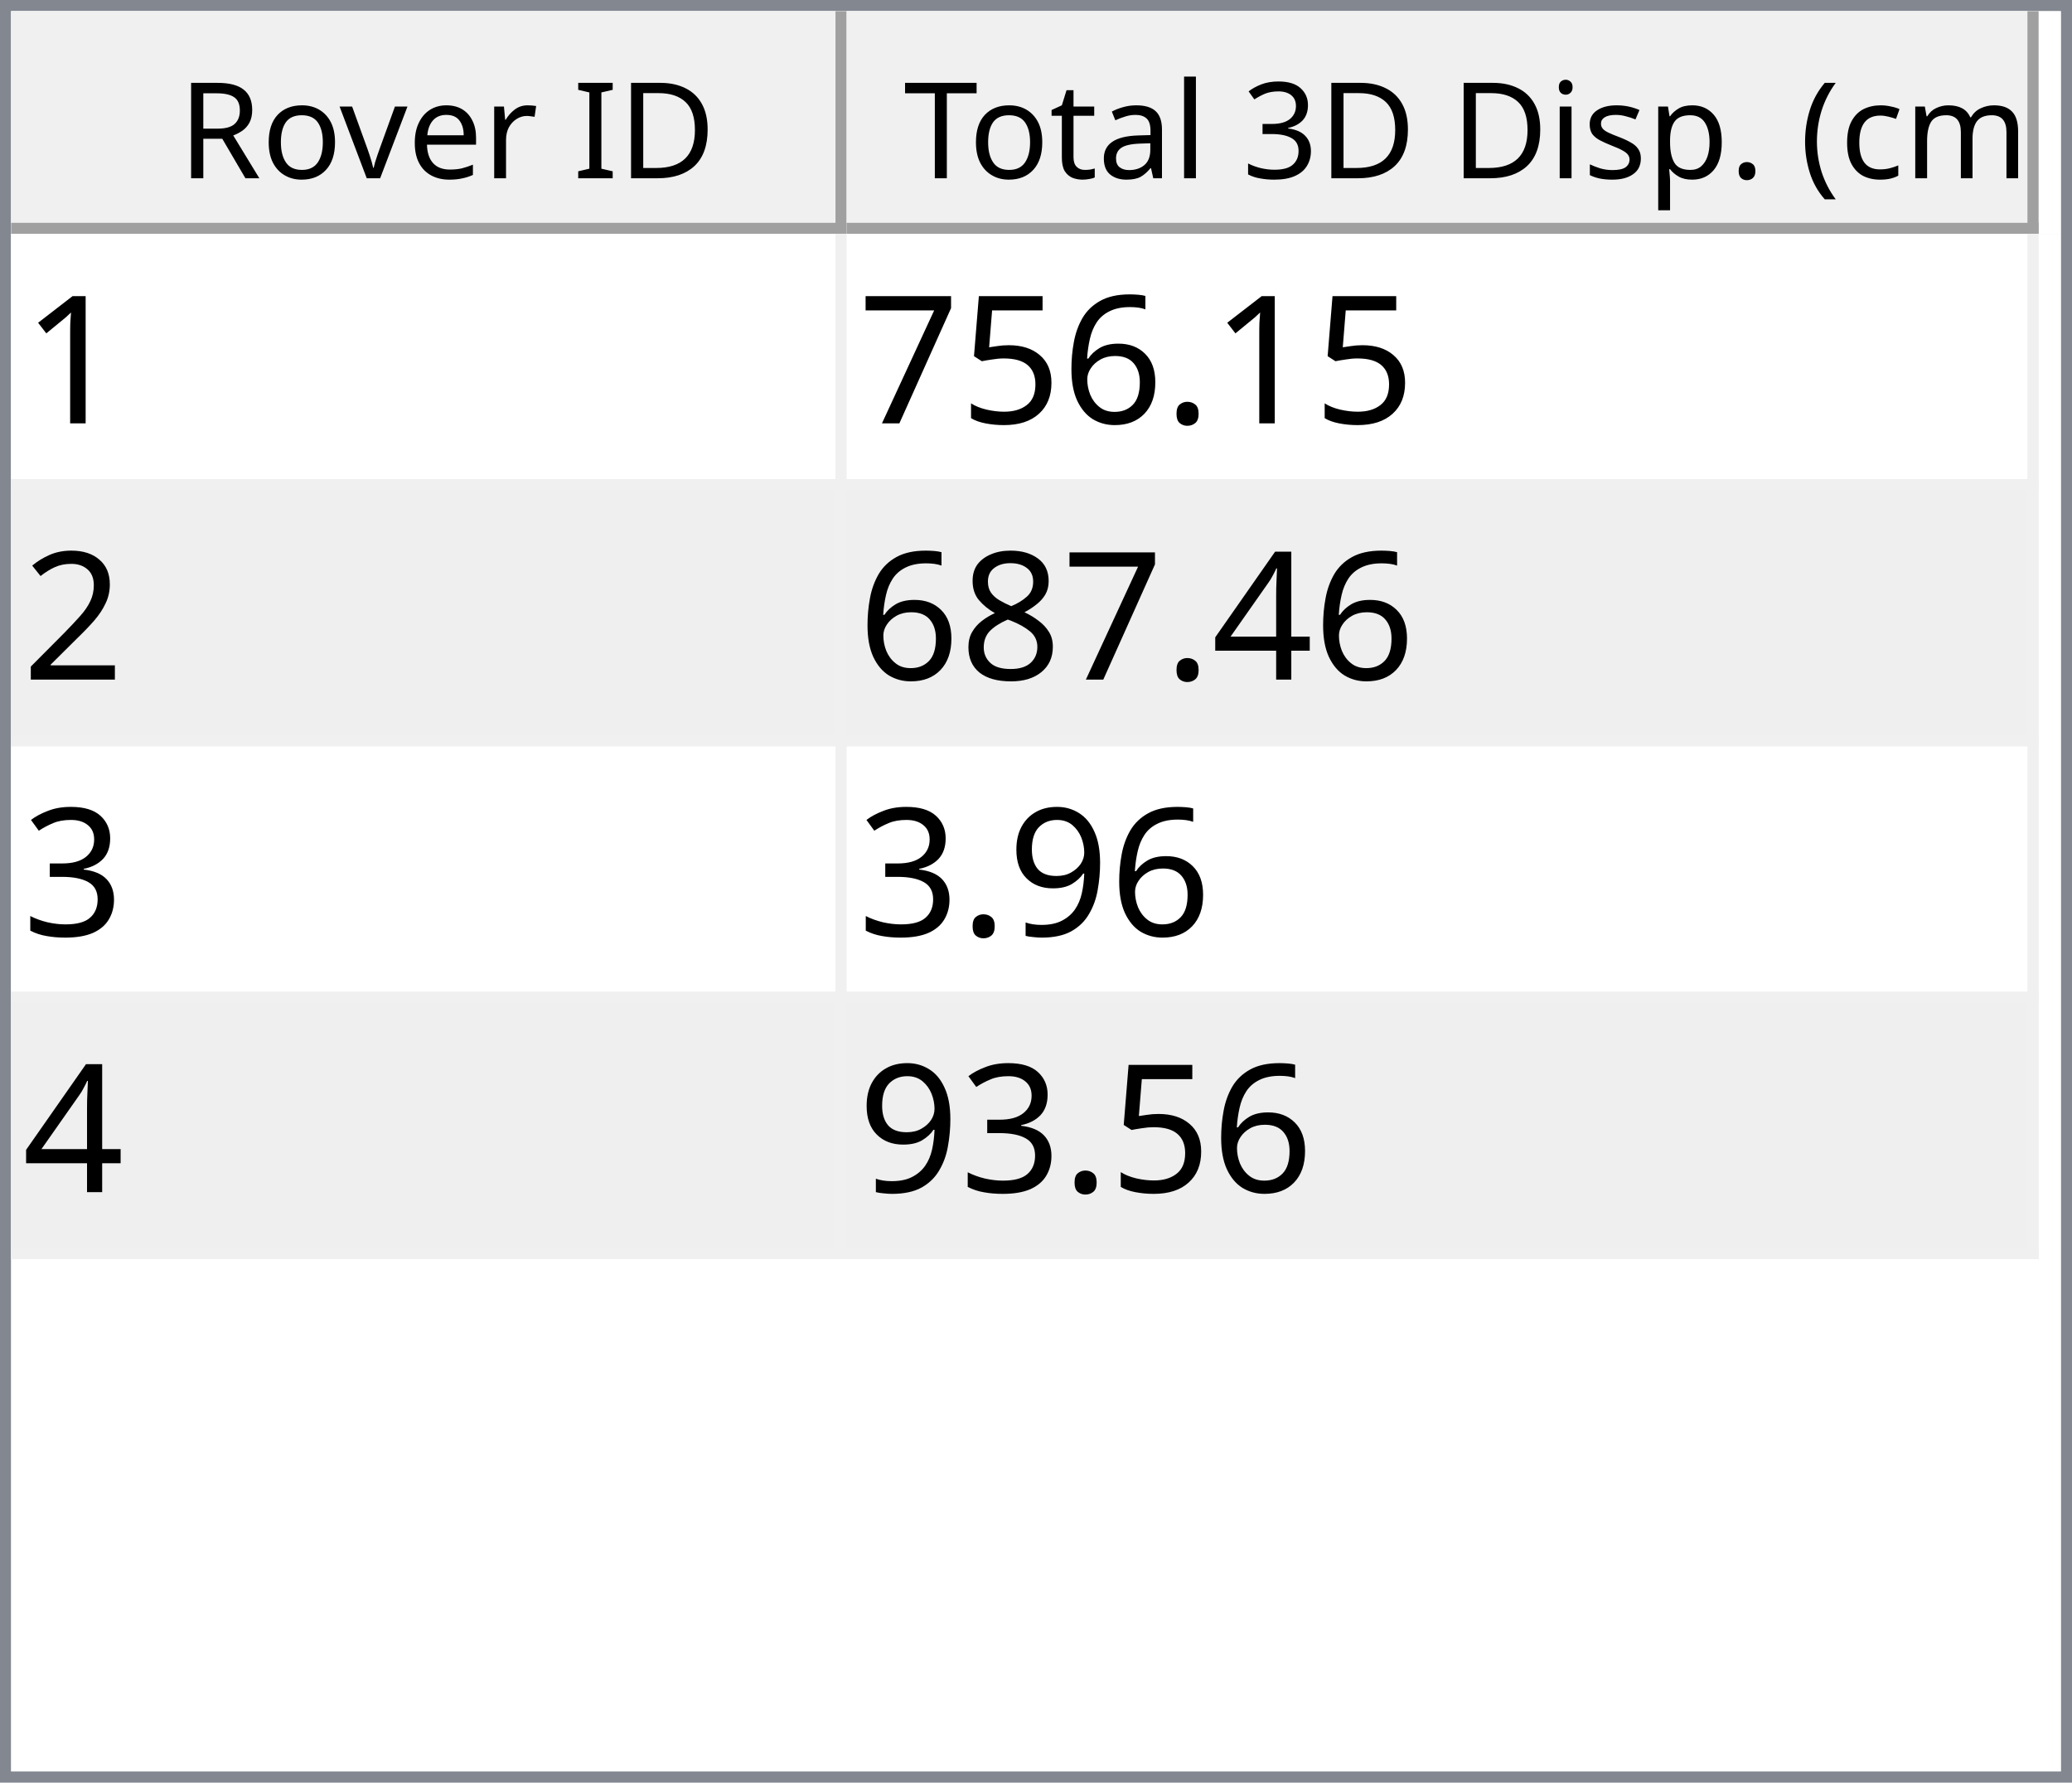
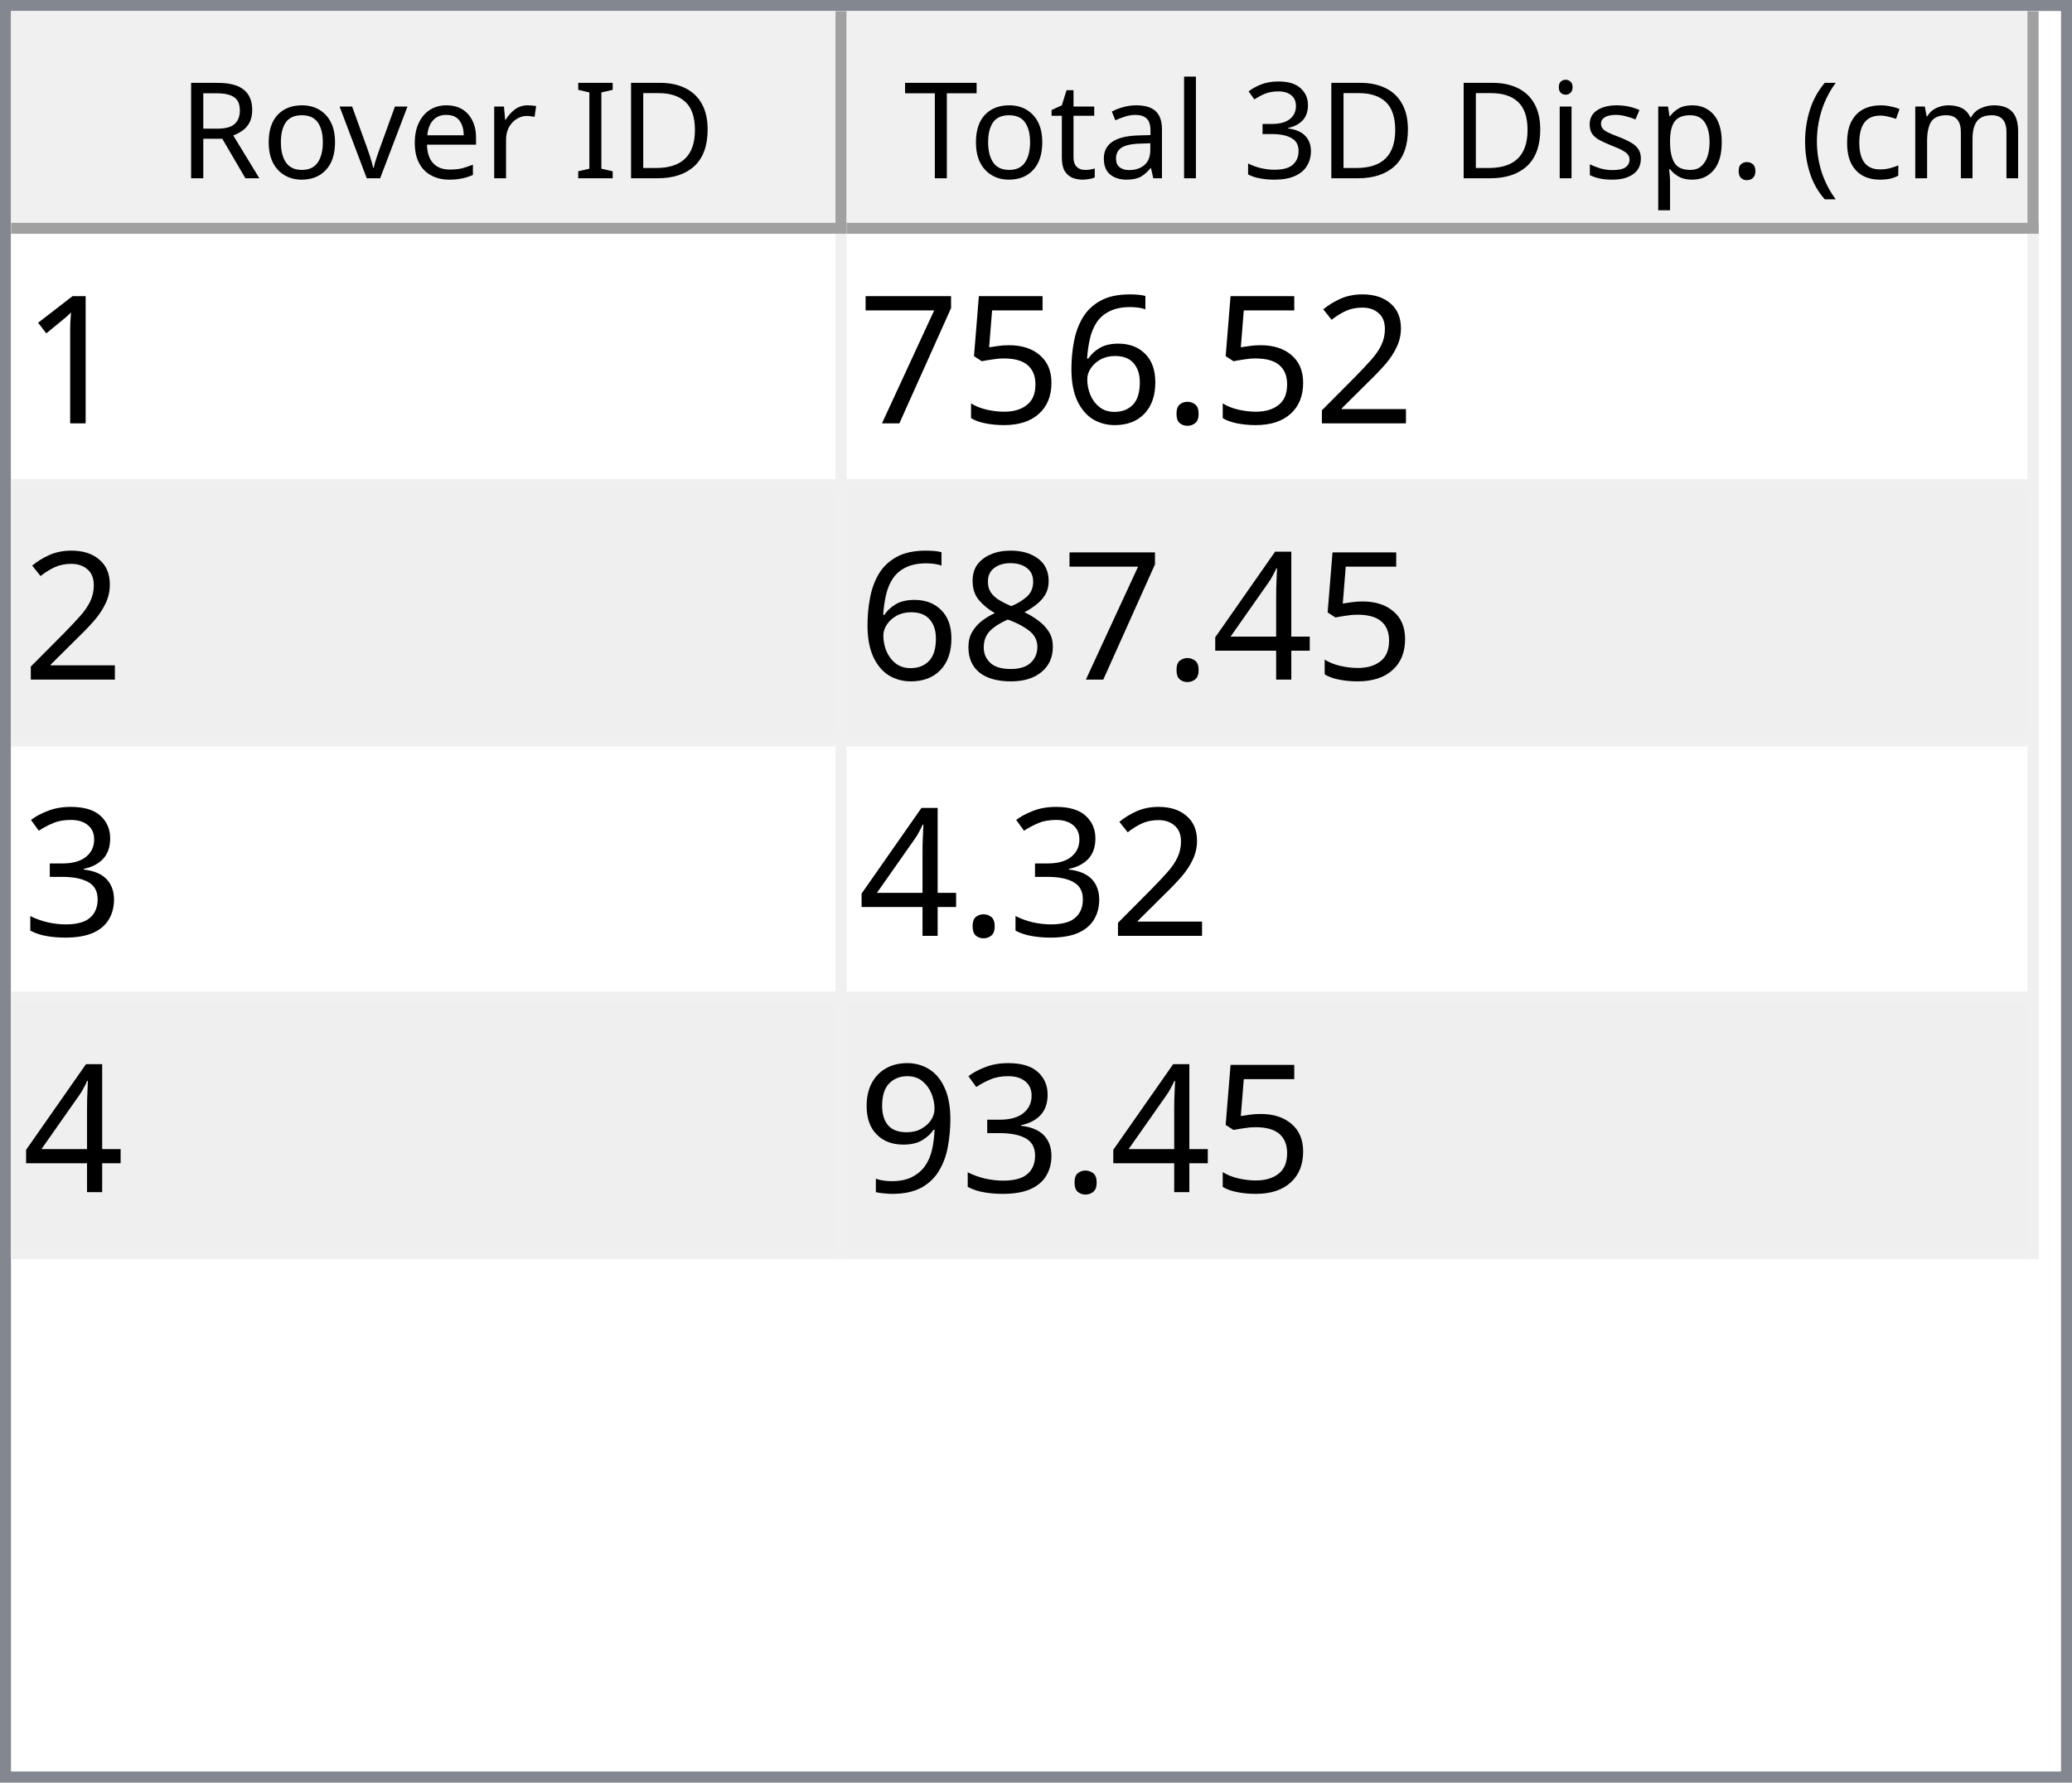
<svg xmlns="http://www.w3.org/2000/svg" style="fill-opacity:1; color-rendering:auto; color-interpolation:auto; text-rendering:auto; stroke:black; stroke-linecap:square; stroke-miterlimit:10; shape-rendering:auto; stroke-opacity:1; fill:black; stroke-dasharray:none; font-weight:normal; stroke-width:1; font-family:'Dialog'; font-style:normal; stroke-linejoin:miter; font-size:12px; stroke-dashoffset:0; image-rendering:auto;" width="186" height="160">
  <defs id="genericDefs" />
  <g>
    <defs id="defs1">
      <clipPath clipPathUnits="userSpaceOnUse" id="clipPath1">
        <path d="M0 0 L186 0 L186 160 L0 160 L0 0 Z" />
      </clipPath>
      <clipPath clipPathUnits="userSpaceOnUse" id="clipPath2">
        <path d="M0 0 L0 160 L186 160 L186 0 Z" />
      </clipPath>
      <clipPath clipPathUnits="userSpaceOnUse" id="clipPath3">
        <path d="M0 0 L0 20 L184 20 L184 0 Z" />
      </clipPath>
      <clipPath clipPathUnits="userSpaceOnUse" id="clipPath4">
        <path d="M0 0 L0 20 L75 20 L75 0 Z" />
      </clipPath>
      <clipPath clipPathUnits="userSpaceOnUse" id="clipPath5">
        <path d="M1 1 L1 19 L74 19 L74 1 Z" />
      </clipPath>
      <clipPath clipPathUnits="userSpaceOnUse" id="clipPath6">
        <path d="M0 0 L0 18 L73 18 L73 0 Z" />
      </clipPath>
      <clipPath clipPathUnits="userSpaceOnUse" id="clipPath7">
        <path d="M-0.5 -0.5 L-0.5 19.5 L74.5 19.5 L74.5 -0.5 Z" />
      </clipPath>
      <clipPath clipPathUnits="userSpaceOnUse" id="clipPath8">
        <path d="M0 0 L0 20 L107 20 L107 0 Z" />
      </clipPath>
      <clipPath clipPathUnits="userSpaceOnUse" id="clipPath9">
        <path d="M1 1 L1 19 L106 19 L106 1 Z" />
      </clipPath>
      <clipPath clipPathUnits="userSpaceOnUse" id="clipPath10">
        <path d="M0 0 L0 18 L105 18 L105 0 Z" />
      </clipPath>
      <clipPath clipPathUnits="userSpaceOnUse" id="clipPath11">
        <path d="M-0.5 -0.5 L-0.5 19.5 L106.5 19.5 L106.5 -0.5 Z" />
      </clipPath>
      <clipPath clipPathUnits="userSpaceOnUse" id="clipPath12">
        <path d="M0 0 L0 138 L184 138 L184 0 Z" />
      </clipPath>
      <clipPath clipPathUnits="userSpaceOnUse" id="clipPath13">
        <path d="M0 0 L0 92 L182 92 L182 0 Z" />
      </clipPath>
      <clipPath clipPathUnits="userSpaceOnUse" id="clipPath14">
        <path d="M-0.5 -0.5 L-0.5 91.5 L181.5 91.5 L181.5 -0.5 Z" />
      </clipPath>
      <clipPath clipPathUnits="userSpaceOnUse" id="clipPath15">
        <path d="M0 0 L0 22 L74 22 L74 0 Z" />
      </clipPath>
      <clipPath clipPathUnits="userSpaceOnUse" id="clipPath16">
        <path d="M0 0 L0 22 L106 22 L106 0 Z" />
      </clipPath>
      <font horiz-adv-x="64.551" id="font1">
        <font-face ascent="107.91" descent="25.098" units-per-em="100" style="font-style:normal; font-family:Segoe UI; font-weight:normal;" />
        <missing-glyph horiz-adv-x="64.551" d="M8.109 0 L8.109 68.266 L56.453 68.266 L56.453 0 L8.109 0 ZM15.328 7.234 L49.219 7.234 L49.219 61.031 L15.328 61.031 L15.328 7.234 Z" />
        <glyph unicode="D" horiz-adv-x="70.117" d="M9.188 0 L9.188 70.016 L28.516 70.016 Q65.531 70.016 65.531 35.891 Q65.531 19.672 55.25 9.836 Q44.969 0 27.734 0 L9.188 0 ZM17.391 62.594 L17.391 7.422 L27.828 7.422 Q41.609 7.422 49.273 14.797 Q56.938 22.172 56.938 35.688 Q56.938 62.594 28.328 62.594 L17.391 62.594 Z" />
        <glyph unicode="I" horiz-adv-x="26.611" d="M17.391 0 L9.188 0 L9.188 70.016 L17.391 70.016 L17.391 0 Z" />
        <glyph unicode=" " horiz-adv-x="27.393" d="" />
        <glyph unicode="r" horiz-adv-x="34.766" d="M34.188 41.891 Q32.078 43.5 28.125 43.5 Q23 43.5 19.555 38.672 Q16.109 33.844 16.109 25.484 L16.109 0 L8.109 0 L8.109 50 L16.109 50 L16.109 39.703 L16.312 39.703 Q18.016 44.969 21.531 47.922 Q25.047 50.875 29.391 50.875 Q32.516 50.875 34.188 50.203 L34.188 41.891 Z" />
        <glyph unicode="e" horiz-adv-x="52.295" d="M48.297 23 L12.984 23 Q13.188 14.656 17.484 10.109 Q21.781 5.562 29.297 5.562 Q37.75 5.562 44.828 11.141 L44.828 3.609 Q38.234 -1.172 27.391 -1.172 Q16.797 -1.172 10.742 5.641 Q4.688 12.453 4.688 24.812 Q4.688 36.469 11.305 43.82 Q17.922 51.172 27.734 51.172 Q37.547 51.172 42.922 44.828 Q48.297 38.484 48.297 27.203 L48.297 23 ZM40.094 29.781 Q40.047 36.719 36.75 40.578 Q33.453 44.438 27.594 44.438 Q21.922 44.438 17.969 40.383 Q14.016 36.328 13.094 29.781 L40.094 29.781 Z" />
        <glyph unicode="v" horiz-adv-x="47.9" d="M47.406 50 L27.484 0 L19.625 0 L0.688 50 L9.469 50 L22.172 13.672 Q23.578 9.672 23.922 6.688 L24.125 6.688 Q24.609 10.453 25.688 13.484 L38.969 50 L47.406 50 Z" />
        <glyph unicode="o" horiz-adv-x="58.594" d="M29 -1.172 Q17.922 -1.172 11.305 5.836 Q4.688 12.844 4.688 24.422 Q4.688 37.016 11.57 44.094 Q18.453 51.172 30.172 51.172 Q41.359 51.172 47.633 44.289 Q53.906 37.406 53.906 25.203 Q53.906 13.234 47.141 6.031 Q40.375 -1.172 29 -1.172 ZM29.594 44.438 Q21.875 44.438 17.383 39.188 Q12.891 33.938 12.891 24.703 Q12.891 15.828 17.43 10.695 Q21.969 5.562 29.594 5.562 Q37.359 5.562 41.531 10.594 Q45.703 15.625 45.703 24.906 Q45.703 34.281 41.531 39.359 Q37.359 44.438 29.594 44.438 Z" />
        <glyph unicode="R" horiz-adv-x="59.814" d="M59.375 0 L49.609 0 L37.891 19.625 Q36.281 22.359 34.766 24.289 Q33.25 26.219 31.664 27.438 Q30.078 28.656 28.25 29.219 Q26.422 29.781 24.125 29.781 L17.391 29.781 L17.391 0 L9.188 0 L9.188 70.016 L30.078 70.016 Q34.672 70.016 38.555 68.867 Q42.438 67.719 45.289 65.375 Q48.141 63.031 49.758 59.547 Q51.375 56.062 51.375 51.375 Q51.375 47.703 50.273 44.656 Q49.172 41.609 47.148 39.211 Q45.125 36.812 42.266 35.133 Q39.406 33.453 35.844 32.516 L35.844 32.328 Q37.594 31.547 38.891 30.547 Q40.188 29.547 41.359 28.18 Q42.531 26.812 43.68 25.078 Q44.828 23.344 46.234 21.047 L59.375 0 ZM17.391 62.594 L17.391 37.203 L28.516 37.203 Q31.594 37.203 34.203 38.133 Q36.812 39.062 38.719 40.797 Q40.625 42.531 41.703 45.047 Q42.781 47.562 42.781 50.688 Q42.781 56.297 39.141 59.445 Q35.5 62.594 28.609 62.594 L17.391 62.594 Z" />
        <glyph unicode=")" horiz-adv-x="30.176" d="M8.297 -15.922 L1.172 -15.922 Q16.406 2.344 16.406 26.812 Q16.406 51.469 1.078 70.016 L8.297 70.016 Q23.531 52.156 23.531 26.703 Q23.531 1.375 8.297 -15.922 Z" />
        <glyph unicode="m" horiz-adv-x="86.133" d="M79.109 0 L71.094 0 L71.094 28.719 Q71.094 37.016 68.531 40.727 Q65.969 44.438 59.906 44.438 Q54.781 44.438 51.195 39.75 Q47.609 35.062 47.609 28.516 L47.609 0 L39.594 0 L39.594 29.688 Q39.594 44.438 28.219 44.438 Q22.953 44.438 19.531 40.016 Q16.109 35.594 16.109 28.516 L16.109 0 L8.109 0 L8.109 50 L16.109 50 L16.109 42.094 L16.312 42.094 Q21.625 51.172 31.844 51.172 Q36.969 51.172 40.773 48.312 Q44.578 45.453 46 40.828 Q51.562 51.172 62.594 51.172 Q79.109 51.172 79.109 30.812 L79.109 0 Z" />
        <glyph unicode="c" horiz-adv-x="46.191" d="M42.188 2.297 Q36.422 -1.172 28.516 -1.172 Q17.828 -1.172 11.258 5.789 Q4.688 12.75 4.688 23.828 Q4.688 36.188 11.766 43.68 Q18.844 51.172 30.672 51.172 Q37.25 51.172 42.281 48.734 L42.281 40.531 Q36.719 44.438 30.375 44.438 Q22.703 44.438 17.797 38.945 Q12.891 33.453 12.891 24.516 Q12.891 15.719 17.508 10.641 Q22.125 5.562 29.891 5.562 Q36.422 5.562 42.188 9.906 L42.188 2.297 Z" />
        <glyph unicode="(" horiz-adv-x="30.176" d="M29.109 -15.922 L21.969 -15.922 Q6.844 1.375 6.844 26.703 Q6.844 52.156 21.969 70.016 L29.203 70.016 Q13.875 51.469 13.875 26.812 Q13.875 2.344 29.109 -15.922 Z" />
        <glyph unicode="." horiz-adv-x="21.68" d="M10.891 -1.078 Q8.641 -1.078 7.055 0.539 Q5.469 2.156 5.469 4.391 Q5.469 6.641 7.055 8.273 Q8.641 9.906 10.891 9.906 Q13.188 9.906 14.797 8.273 Q16.406 6.641 16.406 4.391 Q16.406 2.156 14.797 0.539 Q13.188 -1.078 10.891 -1.078 Z" />
        <glyph unicode="p" horiz-adv-x="58.789" d="M16.312 7.234 L16.109 7.234 L16.109 -23 L8.109 -23 L8.109 50 L16.109 50 L16.109 41.219 L16.312 41.219 Q22.219 51.172 33.594 51.172 Q43.266 51.172 48.688 44.461 Q54.109 37.75 54.109 26.469 Q54.109 13.922 48 6.375 Q41.891 -1.172 31.297 -1.172 Q21.578 -1.172 16.312 7.234 ZM16.109 27.391 L16.109 20.406 Q16.109 14.203 20.141 9.883 Q24.172 5.562 30.375 5.562 Q37.641 5.562 41.773 11.133 Q45.906 16.703 45.906 26.609 Q45.906 34.969 42.047 39.703 Q38.188 44.438 31.594 44.438 Q24.609 44.438 20.359 39.578 Q16.109 34.719 16.109 27.391 Z" />
        <glyph unicode="s" horiz-adv-x="42.432" d="M5.078 1.812 L5.078 10.406 Q11.625 5.562 19.484 5.562 Q30.031 5.562 30.031 12.594 Q30.031 14.594 29.125 15.992 Q28.219 17.391 26.68 18.461 Q25.141 19.531 23.07 20.383 Q21 21.234 18.609 22.172 Q15.281 23.484 12.766 24.828 Q10.25 26.172 8.57 27.859 Q6.891 29.547 6.031 31.695 Q5.172 33.844 5.172 36.719 Q5.172 40.234 6.789 42.945 Q8.406 45.656 11.086 47.484 Q13.766 49.312 17.211 50.242 Q20.656 51.172 24.312 51.172 Q30.812 51.172 35.938 48.922 L35.938 40.828 Q30.422 44.438 23.25 44.438 Q21 44.438 19.195 43.922 Q17.391 43.406 16.094 42.477 Q14.797 41.547 14.086 40.258 Q13.375 38.969 13.375 37.406 Q13.375 35.453 14.086 34.133 Q14.797 32.812 16.164 31.789 Q17.531 30.766 19.484 29.938 Q21.438 29.109 23.922 28.125 Q27.25 26.859 29.883 25.516 Q32.516 24.172 34.375 22.484 Q36.234 20.797 37.234 18.602 Q38.234 16.406 38.234 13.375 Q38.234 9.672 36.602 6.938 Q34.969 4.203 32.234 2.398 Q29.5 0.594 25.93 -0.289 Q22.359 -1.172 18.453 -1.172 Q10.75 -1.172 5.078 1.812 Z" />
        <glyph unicode="i" horiz-adv-x="24.219" d="M12.203 62.703 Q10.062 62.703 8.547 64.164 Q7.031 65.625 7.031 67.875 Q7.031 70.125 8.547 71.609 Q10.062 73.094 12.203 73.094 Q14.406 73.094 15.945 71.609 Q17.484 70.125 17.484 67.875 Q17.484 65.719 15.945 64.211 Q14.406 62.703 12.203 62.703 ZM16.109 0 L8.109 0 L8.109 50 L16.109 50 L16.109 0 Z" />
        <glyph unicode="3" horiz-adv-x="53.906" d="M46.531 19.828 Q46.531 15.094 44.75 11.211 Q42.969 7.328 39.719 4.57 Q36.469 1.812 31.93 0.297 Q27.391 -1.219 21.922 -1.219 Q11.922 -1.219 6 2.594 L6 11.188 Q13.094 5.609 22.219 5.609 Q25.875 5.609 28.828 6.539 Q31.781 7.469 33.906 9.227 Q36.031 10.984 37.18 13.477 Q38.328 15.969 38.328 19.094 Q38.328 32.812 18.797 32.812 L12.984 32.812 L12.984 39.594 L18.5 39.594 Q35.797 39.594 35.797 52.484 Q35.797 64.406 22.609 64.406 Q15.188 64.406 8.688 59.422 L8.688 67.188 Q15.375 71.188 24.609 71.188 Q29 71.188 32.57 69.969 Q36.141 68.75 38.68 66.555 Q41.219 64.359 42.609 61.281 Q44 58.203 44 54.5 Q44 40.672 30.031 36.719 L30.031 36.531 Q33.594 36.141 36.625 34.797 Q39.656 33.453 41.852 31.305 Q44.047 29.156 45.289 26.25 Q46.531 23.344 46.531 19.828 Z" />
        <glyph unicode="l" horiz-adv-x="24.219" d="M16.109 0 L8.109 0 L8.109 74.031 L16.109 74.031 L16.109 0 Z" />
        <glyph unicode="a" horiz-adv-x="50.879" d="M43.891 0 L35.891 0 L35.891 7.812 L35.688 7.812 Q30.469 -1.172 20.312 -1.172 Q12.844 -1.172 8.617 2.781 Q4.391 6.734 4.391 13.281 Q4.391 27.297 20.906 29.594 L35.891 31.688 Q35.891 44.438 25.594 44.438 Q16.547 44.438 9.281 38.281 L9.281 46.484 Q16.656 51.172 26.266 51.172 Q43.891 51.172 43.891 32.516 L43.891 0 ZM35.891 25.297 L23.828 23.641 Q18.266 22.859 15.43 20.875 Q12.594 18.891 12.594 13.875 Q12.594 10.203 15.211 7.883 Q17.828 5.562 22.172 5.562 Q28.125 5.562 32.008 9.742 Q35.891 13.922 35.891 20.312 L35.891 25.297 Z" />
        <glyph unicode="t" horiz-adv-x="33.887" d="M31.297 0.484 Q28.469 -1.078 23.828 -1.078 Q10.688 -1.078 10.688 13.578 L10.688 43.172 L2.094 43.172 L2.094 50 L10.688 50 L10.688 62.203 L18.703 64.797 L18.703 50 L31.297 50 L31.297 43.172 L18.703 43.172 L18.703 14.984 Q18.703 9.969 20.414 7.82 Q22.125 5.672 26.078 5.672 Q29.109 5.672 31.297 7.328 L31.297 0.484 Z" />
        <glyph unicode="T" horiz-adv-x="52.393" d="M50.594 62.594 L30.375 62.594 L30.375 0 L22.172 0 L22.172 62.594 L2 62.594 L2 70.016 L50.594 70.016 L50.594 62.594 Z" />
      </font>
      <font horiz-adv-x="75.0" id="font2">
        <font-face ascent="100.537" descent="21.973" units-per-em="100" style="font-style:normal; font-family:sans-serif; font-weight:normal;" />
        <missing-glyph horiz-adv-x="75.0" d="M12.5 0 L12.5 62.5 L62.5 62.5 L62.5 0 L12.5 0 ZM14.062 1.562 L60.938 1.562 L60.938 60.938 L14.062 60.938 L14.062 1.562 Z" />
        <glyph unicode="1" horiz-adv-x="55.615" d="M37.25 0 L28.469 0 L28.469 56 Q25.297 52.984 20.141 49.953 Q14.984 46.922 10.891 45.406 L10.891 53.906 Q18.266 57.375 23.781 62.305 Q29.297 67.234 31.594 71.875 L37.25 71.875 L37.25 0 Z" />
+         <glyph unicode="2" horiz-adv-x="55.615" d="M50.344 8.453 L50.344 0 L3.031 0 Q2.938 3.172 4.047 6.109 Q5.859 10.938 9.836 15.625 Q13.812 20.312 21.344 26.469 Q33.016 36.031 37.117 41.625 Q41.219 47.219 41.219 52.203 Q41.219 57.422 37.477 61.008 Q33.734 64.594 27.734 64.594 Q21.391 64.594 17.578 60.789 Q13.766 56.984 13.719 50.25 L4.688 51.172 Q5.609 61.281 11.664 66.578 Q17.719 71.875 27.938 71.875 Q38.234 71.875 44.242 66.164 Q50.25 60.453 50.25 52 Q50.25 47.703 48.492 43.555 Q46.734 39.406 42.656 34.812 Q38.578 30.219 29.109 22.219 Q21.188 15.578 18.945 13.211 Q16.703 10.844 15.234 8.453 L50.344 8.453 Z" />
        <glyph unicode="." horiz-adv-x="27.783" d="M9.078 0 L9.078 10.016 L19.094 10.016 L19.094 0 L9.078 0 Z" />
        <glyph unicode="6" horiz-adv-x="55.615" d="M49.75 54.047 L41.016 53.375 Q39.844 58.547 37.703 60.891 Q34.125 64.656 28.906 64.656 Q24.703 64.656 21.531 62.312 Q17.391 59.281 14.992 53.469 Q12.594 47.656 12.5 36.922 Q15.672 41.75 20.266 44.094 Q24.859 46.438 29.891 46.438 Q38.672 46.438 44.852 39.969 Q51.031 33.5 51.031 23.25 Q51.031 16.5 48.125 10.719 Q45.219 4.938 40.141 1.859 Q35.062 -1.219 28.609 -1.219 Q17.625 -1.219 10.695 6.859 Q3.766 14.938 3.766 33.5 Q3.766 54.25 11.422 63.672 Q18.109 71.875 29.438 71.875 Q37.891 71.875 43.289 67.141 Q48.688 62.406 49.75 54.047 ZM13.875 23.188 Q13.875 18.656 15.797 14.508 Q17.719 10.359 21.188 8.18 Q24.656 6 28.469 6 Q34.031 6 38.039 10.492 Q42.047 14.984 42.047 22.703 Q42.047 30.125 38.086 34.398 Q34.125 38.672 28.125 38.672 Q22.172 38.672 18.023 34.398 Q13.875 30.125 13.875 23.188 Z" />
        <glyph unicode="5" horiz-adv-x="55.615" d="M4.156 18.75 L13.375 19.531 Q14.406 12.797 18.141 9.398 Q21.875 6 27.156 6 Q33.5 6 37.891 10.789 Q42.281 15.578 42.281 23.484 Q42.281 31 38.062 35.352 Q33.844 39.703 27 39.703 Q22.75 39.703 19.336 37.773 Q15.922 35.844 13.969 32.766 L5.719 33.844 L12.641 70.609 L48.25 70.609 L48.25 62.203 L19.672 62.203 L15.828 42.969 Q22.266 47.469 29.344 47.469 Q38.719 47.469 45.164 40.969 Q51.609 34.469 51.609 24.266 Q51.609 14.547 45.953 7.469 Q39.062 -1.219 27.156 -1.219 Q17.391 -1.219 11.211 4.25 Q5.031 9.719 4.156 18.75 Z" />
        <glyph unicode="7" horiz-adv-x="55.615" d="M4.734 62.203 L4.734 70.656 L51.078 70.656 L51.078 63.812 Q44.234 56.547 37.523 44.484 Q30.812 32.422 27.156 19.672 Q24.516 10.688 23.781 0 L14.75 0 Q14.891 8.453 18.062 20.414 Q21.234 32.375 27.172 43.484 Q33.109 54.594 39.797 62.203 L4.734 62.203 Z" />
-         <glyph unicode="2" horiz-adv-x="55.615" d="M50.344 8.453 L50.344 0 L3.031 0 Q2.938 3.172 4.047 6.109 Q5.859 10.938 9.836 15.625 Q13.812 20.312 21.344 26.469 Q33.016 36.031 37.117 41.625 Q41.219 47.219 41.219 52.203 Q41.219 57.422 37.477 61.008 Q33.734 64.594 27.734 64.594 Q21.391 64.594 17.578 60.789 Q13.766 56.984 13.719 50.25 L4.688 51.172 Q5.609 61.281 11.664 66.578 Q17.719 71.875 27.938 71.875 Q38.234 71.875 44.242 66.164 Q50.25 60.453 50.25 52 Q50.25 47.703 48.492 43.555 Q46.734 39.406 42.656 34.812 Q38.578 30.219 29.109 22.219 Q21.188 15.578 18.945 13.211 Q16.703 10.844 15.234 8.453 L50.344 8.453 Z" />
        <glyph unicode="4" horiz-adv-x="55.615" d="M32.328 0 L32.328 17.141 L1.266 17.141 L1.266 25.203 L33.938 71.578 L41.109 71.578 L41.109 25.203 L50.781 25.203 L50.781 17.141 L41.109 17.141 L41.109 0 L32.328 0 ZM32.328 25.203 L32.328 57.469 L9.906 25.203 L32.328 25.203 Z" />
        <glyph unicode="8" horiz-adv-x="55.615" d="M17.672 38.812 Q12.203 40.828 9.57 44.539 Q6.938 48.25 6.938 53.422 Q6.938 61.234 12.555 66.555 Q18.172 71.875 27.484 71.875 Q36.859 71.875 42.578 66.43 Q48.297 60.984 48.297 53.172 Q48.297 48.188 45.68 44.508 Q43.062 40.828 37.75 38.812 Q44.344 36.672 47.781 31.883 Q51.219 27.094 51.219 20.453 Q51.219 11.281 44.727 5.031 Q38.234 -1.219 27.641 -1.219 Q17.047 -1.219 10.547 5.055 Q4.047 11.328 4.047 20.703 Q4.047 27.688 7.594 32.398 Q11.141 37.109 17.672 38.812 ZM15.922 53.719 Q15.922 48.641 19.195 45.414 Q22.469 42.188 27.688 42.188 Q32.766 42.188 36.016 45.383 Q39.266 48.578 39.266 53.219 Q39.266 58.062 35.914 61.359 Q32.562 64.656 27.594 64.656 Q22.562 64.656 19.242 61.43 Q15.922 58.203 15.922 53.719 ZM13.094 20.656 Q13.094 16.891 14.875 13.375 Q16.656 9.859 20.172 7.93 Q23.688 6 27.734 6 Q34.031 6 38.133 10.055 Q42.234 14.109 42.234 20.359 Q42.234 26.703 38.016 30.859 Q33.797 35.016 27.438 35.016 Q21.234 35.016 17.164 30.914 Q13.094 26.812 13.094 20.656 Z" />
        <glyph unicode="3" horiz-adv-x="55.615" d="M4.203 18.891 L12.984 20.062 Q14.5 12.594 18.141 9.297 Q21.781 6 27 6 Q33.203 6 37.477 10.297 Q41.75 14.594 41.75 20.953 Q41.75 27 37.797 30.93 Q33.844 34.859 27.734 34.859 Q25.25 34.859 21.531 33.891 L22.516 41.609 Q23.391 41.5 23.922 41.5 Q29.547 41.5 34.039 44.43 Q38.531 47.359 38.531 53.469 Q38.531 58.297 35.258 61.477 Q31.984 64.656 26.812 64.656 Q21.688 64.656 18.266 61.43 Q14.844 58.203 13.875 51.766 L5.078 53.328 Q6.688 62.156 12.398 67.016 Q18.109 71.875 26.609 71.875 Q32.469 71.875 37.398 69.359 Q42.328 66.844 44.945 62.5 Q47.562 58.156 47.562 53.266 Q47.562 48.641 45.07 44.828 Q42.578 41.016 37.703 38.766 Q44.047 37.312 47.562 32.695 Q51.078 28.078 51.078 21.141 Q51.078 11.766 44.242 5.25 Q37.406 -1.266 26.953 -1.266 Q17.531 -1.266 11.305 4.352 Q5.078 9.969 4.203 18.891 Z" />
        <glyph unicode="9" horiz-adv-x="55.615" d="M5.469 16.547 L13.922 17.328 Q14.984 11.375 18.016 8.688 Q21.047 6 25.781 6 Q29.828 6 32.883 7.859 Q35.938 9.719 37.891 12.82 Q39.844 15.922 41.164 21.195 Q42.484 26.469 42.484 31.938 Q42.484 32.516 42.438 33.688 Q39.797 29.5 35.234 26.883 Q30.672 24.266 25.344 24.266 Q16.453 24.266 10.305 30.711 Q4.156 37.156 4.156 47.703 Q4.156 58.594 10.578 65.234 Q17 71.875 26.656 71.875 Q33.641 71.875 39.43 68.117 Q45.219 64.359 48.219 57.398 Q51.219 50.438 51.219 37.25 Q51.219 23.531 48.242 15.406 Q45.266 7.281 39.383 3.031 Q33.5 -1.219 25.594 -1.219 Q17.188 -1.219 11.867 3.445 Q6.547 8.109 5.469 16.547 ZM41.453 48.141 Q41.453 55.719 37.43 60.156 Q33.406 64.594 27.734 64.594 Q21.875 64.594 17.531 59.812 Q13.188 55.031 13.188 47.406 Q13.188 40.578 17.312 36.305 Q21.438 32.031 27.484 32.031 Q33.594 32.031 37.523 36.305 Q41.453 40.578 41.453 48.141 Z" />
      </font>
    </defs>
    <g style="fill:white; stroke:white;">
      <rect x="0" y="0" width="186" style="clip-path:url(#clipPath1); stroke:none;" height="160" />
    </g>
    <g style="fill:white; text-rendering:optimizeSpeed; color-rendering:optimizeSpeed; image-rendering:optimizeSpeed; shape-rendering:crispEdges; stroke:white; color-interpolation:sRGB;">
      <rect x="0" width="186" height="160" y="0" style="stroke:none;" />
      <path style="stroke:none;" d="M0 160 L186 160 L186 0 L0 0 Z" />
    </g>
    <g style="fill:rgb(240,240,240); font-family:'Segoe UI'; stroke:rgb(240,240,240);">
      <rect x="0" y="0" width="186" style="clip-path:url(#clipPath2); stroke:none;" height="160" />
    </g>
    <g style="fill:rgb(130,135,144); font-family:'Segoe UI'; stroke:rgb(130,135,144);">
      <path d="M0 0 L186 0 L186 160 L0 160 L0 0 ZM1 1 L185 1 L185 159 L1 159 L1 1 Z" style="fill-rule:evenodd; clip-path:url(#clipPath2); stroke:none;" />
    </g>
    <g style="fill:white; font-family:'Segoe UI'; stroke:white;" transform="translate(1,1)">
      <rect x="0" y="0" width="184" style="clip-path:url(#clipPath3); stroke:none;" height="20" />
    </g>
    <g style="fill:rgb(240,240,240); font-family:'Segoe UI'; stroke:rgb(240,240,240);" transform="translate(1,1)">
      <rect x="0" y="0" width="75" style="clip-path:url(#clipPath4); stroke:none;" height="20" />
    </g>
    <g style="font-family:'Segoe UI';" transform="translate(2,2)">
      <text x="14" xml:space="preserve" y="14" style="clip-path:url(#clipPath6); stroke:none;">Rover ID</text>
    </g>
    <g style="fill:rgb(160,160,160); font-family:'Segoe UI'; stroke:rgb(160,160,160); stroke-linejoin:bevel;" transform="translate(1.5,1.5)">
      <line x1="74" x2="74" y1="0" style="fill:none; clip-path:url(#clipPath7);" y2="19" />
    </g>
    <g style="fill:rgb(160,160,160); font-family:'Segoe UI'; stroke:rgb(160,160,160); stroke-linejoin:bevel;" transform="matrix(1,0,0,1,1,1) translate(0.5,0.5)">
      <line x1="0" x2="74" y1="19" style="fill:none; clip-path:url(#clipPath7);" y2="19" />
    </g>
    <g style="fill:rgb(240,240,240); font-family:'Segoe UI'; stroke:rgb(240,240,240);" transform="translate(76,1)">
      <rect x="0" y="0" width="107" style="clip-path:url(#clipPath8); stroke:none;" height="20" />
    </g>
    <g style="font-family:'Segoe UI';" transform="translate(77,2)">
      <text x="1" xml:space="preserve" y="14" style="clip-path:url(#clipPath10); stroke:none;"> Total 3D Disp. (cm)</text>
    </g>
    <g style="fill:rgb(160,160,160); font-family:'Segoe UI'; stroke:rgb(160,160,160); stroke-linejoin:bevel;" transform="translate(76.5,1.5)">
      <line x1="106" x2="106" y1="0" style="fill:none; clip-path:url(#clipPath11);" y2="19" />
    </g>
    <g style="fill:rgb(160,160,160); font-family:'Segoe UI'; stroke:rgb(160,160,160); stroke-linejoin:bevel;" transform="matrix(1,0,0,1,76,1) translate(0.5,0.5)">
      <line x1="0" x2="106" y1="19" style="fill:none; clip-path:url(#clipPath11);" y2="19" />
    </g>
    <g style="fill:white; font-family:'Segoe UI'; stroke:white;" transform="translate(1,21)">
      <rect x="0" y="0" width="184" style="clip-path:url(#clipPath12); stroke:none;" height="138" />
    </g>
    <g style="fill:rgb(240,240,240); font-size:16px; font-family:sans-serif; stroke:rgb(240,240,240);" transform="translate(1,21)">
      <rect x="0" y="0" width="182" style="clip-path:url(#clipPath13); stroke:none;" height="92" />
      <line transform="translate(0.5,0.5)" x1="0" x2="181" y1="22" style="clip-path:url(#clipPath14); fill:none; stroke-linejoin:bevel;" y2="22" />
    </g>
    <g transform="matrix(1,0,0,1,1,21) translate(0.5,0.5)" style="fill:rgb(240,240,240); font-size:16px; font-family:sans-serif; stroke:rgb(240,240,240); stroke-linejoin:bevel;">
      <line x1="0" x2="181" y1="45" style="fill:none; clip-path:url(#clipPath14);" y2="45" />
    </g>
    <g transform="matrix(1,0,0,1,1,21) translate(0.5,0.5)" style="fill:rgb(240,240,240); font-size:16px; font-family:sans-serif; stroke:rgb(240,240,240); stroke-linejoin:bevel;">
      <line x1="0" x2="181" y1="68" style="fill:none; clip-path:url(#clipPath14);" y2="68" />
    </g>
    <g transform="matrix(1,0,0,1,1,21) translate(0.5,0.5)" style="fill:rgb(240,240,240); font-size:16px; font-family:sans-serif; stroke:rgb(240,240,240); stroke-linejoin:bevel;">
      <line x1="0" x2="181" y1="91" style="fill:none; clip-path:url(#clipPath14);" y2="91" />
    </g>
    <g transform="matrix(1,0,0,1,1,21) translate(0.5,0.5)" style="fill:rgb(240,240,240); font-size:16px; font-family:sans-serif; stroke:rgb(240,240,240); stroke-linejoin:bevel;">
      <line x1="74" x2="74" y1="0" style="fill:none; clip-path:url(#clipPath14);" y2="91" />
    </g>
    <g transform="matrix(1,0,0,1,1,21) translate(0.5,0.5)" style="fill:rgb(240,240,240); font-size:16px; font-family:sans-serif; stroke:rgb(240,240,240); stroke-linejoin:bevel;">
      <line x1="181" x2="181" y1="0" style="fill:none; clip-path:url(#clipPath14);" y2="91" />
    </g>
    <g style="fill:white; font-size:16px; font-family:sans-serif; stroke:white;" transform="matrix(1,0,0,1,1,21)">
      <rect x="0" y="0" width="74" style="clip-path:url(#clipPath15); stroke:none;" height="22" />
      <text x="1" y="17" style="fill:black; clip-path:url(#clipPath15); stroke:none;" xml:space="preserve">1</text>
    </g>
    <g style="fill:white; font-size:16px; font-family:sans-serif; stroke:white;" transform="matrix(1,0,0,1,1,21) translate(75,0)">
      <rect x="0" y="0" width="106" style="clip-path:url(#clipPath16); stroke:none;" height="22" />
-       <text x="1" y="17" style="fill:black; clip-path:url(#clipPath16); stroke:none;" xml:space="preserve">756.15</text>
+       <text x="1" y="17" style="fill:black; clip-path:url(#clipPath16); stroke:none;" xml:space="preserve">756.52</text>
    </g>
    <g style="fill:rgb(239,239,239); font-size:16px; font-family:sans-serif; stroke:rgb(239,239,239);" transform="matrix(1,0,0,1,1,21) translate(0,23)">
      <rect x="0" y="0" width="74" style="clip-path:url(#clipPath15); stroke:none;" height="22" />
      <text x="1" y="17" style="fill:black; clip-path:url(#clipPath15); stroke:none;" xml:space="preserve">2</text>
    </g>
    <g style="fill:rgb(239,239,239); font-size:16px; font-family:sans-serif; stroke:rgb(239,239,239);" transform="matrix(1,0,0,1,1,21) translate(75,23)">
      <rect x="0" y="0" width="106" style="clip-path:url(#clipPath16); stroke:none;" height="22" />
-       <text x="1" y="17" style="fill:black; clip-path:url(#clipPath16); stroke:none;" xml:space="preserve">687.46</text>
+       <text x="1" y="17" style="fill:black; clip-path:url(#clipPath16); stroke:none;" xml:space="preserve">687.45</text>
    </g>
    <g style="fill:white; font-size:16px; font-family:sans-serif; stroke:white;" transform="matrix(1,0,0,1,1,21) translate(0,46)">
      <rect x="0" y="0" width="74" style="clip-path:url(#clipPath15); stroke:none;" height="22" />
      <text x="1" y="17" style="fill:black; clip-path:url(#clipPath15); stroke:none;" xml:space="preserve">3</text>
    </g>
    <g style="fill:white; font-size:16px; font-family:sans-serif; stroke:white;" transform="matrix(1,0,0,1,1,21) translate(75,46)">
      <rect x="0" y="0" width="106" style="clip-path:url(#clipPath16); stroke:none;" height="22" />
-       <text x="1" y="17" style="fill:black; clip-path:url(#clipPath16); stroke:none;" xml:space="preserve">3.96</text>
+       <text x="1" y="17" style="fill:black; clip-path:url(#clipPath16); stroke:none;" xml:space="preserve">4.32</text>
    </g>
    <g style="fill:rgb(239,239,239); font-size:16px; font-family:sans-serif; stroke:rgb(239,239,239);" transform="matrix(1,0,0,1,1,21) translate(0,69)">
      <rect x="0" y="0" width="74" style="clip-path:url(#clipPath15); stroke:none;" height="22" />
      <text x="1" y="17" style="fill:black; clip-path:url(#clipPath15); stroke:none;" xml:space="preserve">4</text>
    </g>
    <g style="fill:rgb(239,239,239); font-size:16px; font-family:sans-serif; stroke:rgb(239,239,239);" transform="matrix(1,0,0,1,1,21) translate(75,69)">
      <rect x="0" y="0" width="106" style="clip-path:url(#clipPath16); stroke:none;" height="22" />
-       <text x="1" y="17" style="fill:black; clip-path:url(#clipPath16); stroke:none;" xml:space="preserve">93.56</text>
+       <text x="1" y="17" style="fill:black; clip-path:url(#clipPath16); stroke:none;" xml:space="preserve">93.45</text>
    </g>
  </g>
</svg>
